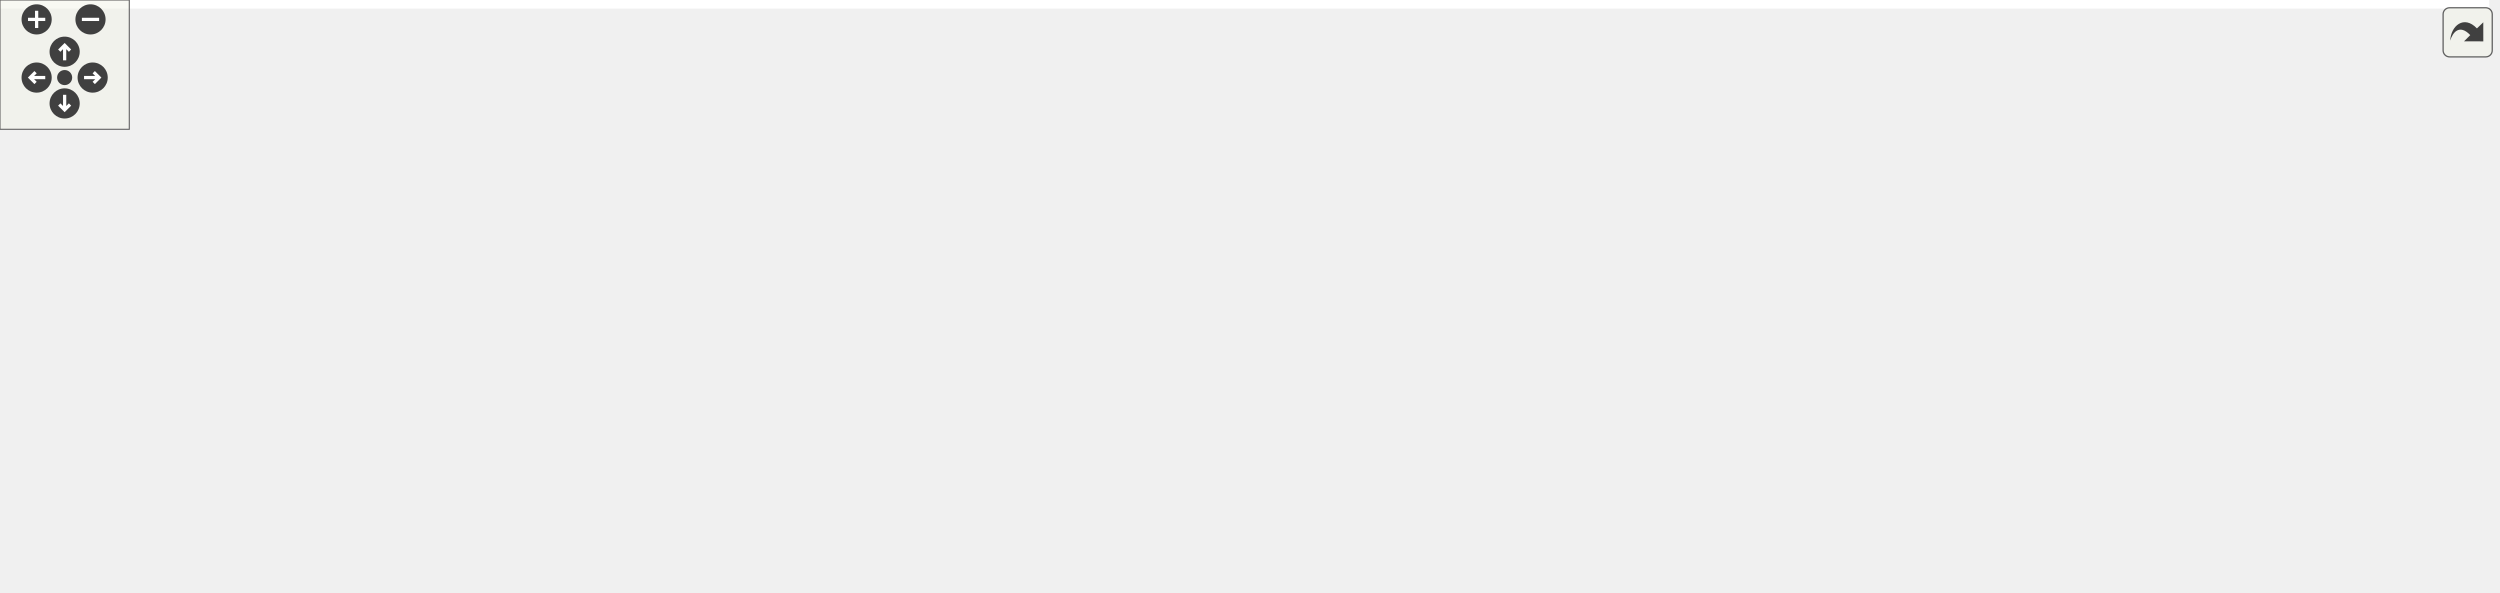
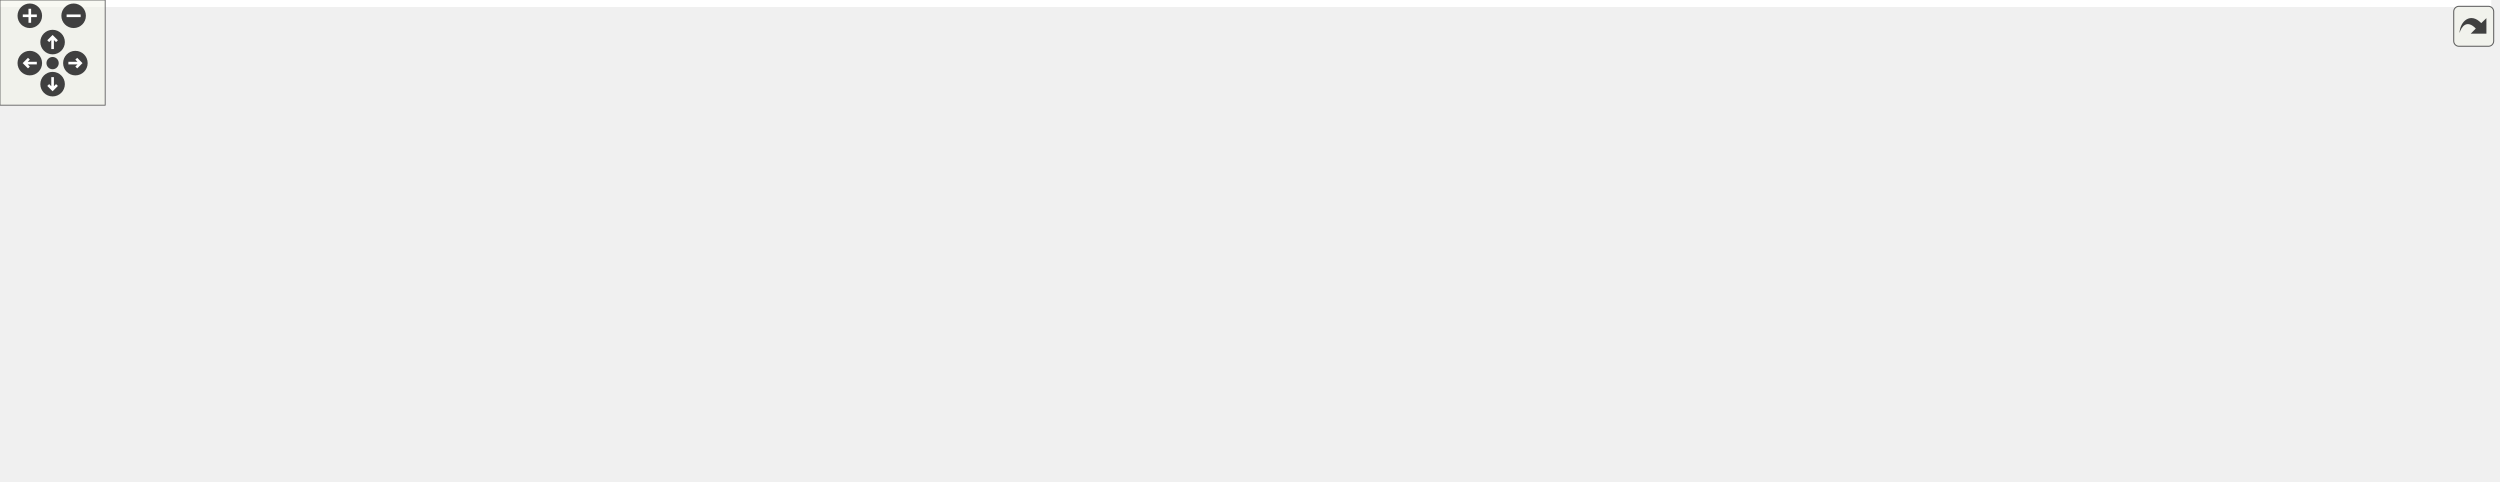
<svg xmlns="http://www.w3.org/2000/svg" xmlns:xlink="http://www.w3.org/1999/xlink" id="main" version="1.1" xml:space="preserve">
  <style type="text/css">
.edge:hover path { stroke: red; }
.edge:hover polygon { stroke: red; fill: red; }
</style>
  <defs>
    <circle id="rim" cx="0" cy="0" r="7" />
    <circle id="rim2" cx="0" cy="0" r="3.5" />
    <g id="zoomPlus">
      <use xlink:href="#rim" fill="#404040">
        <set attributeName="fill" to="#808080" begin="zoomplus.mouseover" end="zoomplus.mouseout" />
      </use>
      <path d="M-4,0h8M0,-4v8" fill="none" stroke="white" stroke-width="1.5" pointer-events="none" />
    </g>
    <g id="zoomMin">
      <use xlink:href="#rim" fill="#404040">
        <set attributeName="fill" to="#808080" begin="zoomminus.mouseover" end="zoomminus.mouseout" />
      </use>
      <path d="M-4,0h8" fill="none" stroke="white" stroke-width="1.5" pointer-events="none" />
    </g>
    <g id="dirArrow">
      <path fill="none" stroke="white" stroke-width="1.5" d="M0,-3.0v7 M-2.5,-0.5L0,-3.0L2.5,-0.5" />
    </g>
    <g id="resetDef">
      <use xlink:href="#rim2" fill="#404040">
        <set attributeName="fill" to="#808080" begin="reset.mouseover" end="reset.mouseout" />
      </use>
    </g>
  </defs>
  <svg id="graph" class="graph">
    <g id="viewport">
-       <polygon fill="#ffffff" stroke="transparent" points="-4,4 -4,-214 1155.208,-214 1155.208,4 -4,4" />
+       <polygon fill="#ffffff" stroke="transparent" points="-4,4 -4,-214 1421,-214 1421,4 -4,4" />
      <g id="node1" class="node">
-         <polygon fill="#bfbfbf" stroke="#000000" points="543,-190.5 543,-209.5 681,-209.5 681,-190.5 543,-190.5" />
-         <text text-anchor="middle" x="612" y="-197.5" font-family="Helvetica,sans-Serif" font-size="10.00" fill="#000000">src/SystemInfoModule.cc</text>
+         <polygon fill="#bfbfbf" stroke="#000000" points="768.5,-190.5 768.5,-209.5 906.5,-209.5 906.5,-190.5 768.5,-190.5" />
+         <text text-anchor="middle" x="837.5" y="-197.5" font-family="Helvetica,sans-Serif" font-size="10.00" fill="#000000">src/SystemInfoModule.cc</text>
      </g>
      <g id="node2" class="node">
        <g id="a_node2">
          <a xlink:href="SystemInfoModule_8h.html" target="_top" xlink:title="SystemInfoModule.h">
-             <polygon fill="#ffffff" stroke="#000000" points="154,-129 154,-148 270,-148 270,-129 154,-129" />
-             <text text-anchor="middle" x="212" y="-136" font-family="Helvetica,sans-Serif" font-size="10.00" fill="#000000">SystemInfoModule.h</text>
+             <polygon fill="#ffffff" stroke="#000000" points="325.5,-129 325.5,-148 441.5,-148 441.5,-129 325.5,-129" />
+             <text text-anchor="middle" x="383.5" y="-136" font-family="Helvetica,sans-Serif" font-size="10.00" fill="#000000">SystemInfoModule.h</text>
          </a>
        </g>
      </g>
      <g id="edge1" class="edge">
-         <path fill="none" stroke="#191970" d="M545.856,-190.485C483.448,-181.422 387.297,-167.236 304,-154 295.399,-152.633 286.353,-151.157 277.428,-149.678" />
-         <polygon fill="#191970" stroke="#191970" points="277.873,-146.203 267.433,-148.011 276.722,-153.108 277.873,-146.203" />
-       </g>
-       <g id="node4" class="node">
-         <g id="a_node4">
+         <path fill="none" stroke="#191970" d="M768.466,-192.14C695.35,-183.608 576.609,-169.159 474.5,-154 465.747,-152.701 456.535,-151.24 447.471,-149.75" />
+         <polygon fill="#191970" stroke="#191970" points="447.772,-146.251 437.332,-148.06 446.621,-153.156 447.772,-146.251" />
+       </g>
+       <g id="node5" class="node">
+         <g id="a_node5">
          <a xlink:href="sys__stat_8h.html" target="_top" xlink:title="sys_stat.h">
-             <polygon fill="#ffffff" stroke="#000000" points="274,-62 274,-81 340,-81 340,-62 274,-62" />
-             <text text-anchor="middle" x="307" y="-69" font-family="Helvetica,sans-Serif" font-size="10.00" fill="#000000">sys_stat.h</text>
+             <polygon fill="#ffffff" stroke="#000000" points="444.5,-62 444.5,-81 510.5,-81 510.5,-62 444.5,-62" />
+             <text text-anchor="middle" x="477.5" y="-69" font-family="Helvetica,sans-Serif" font-size="10.00" fill="#000000">sys_stat.h</text>
          </a>
        </g>
      </g>
+       <g id="edge23" class="edge">
+         <path fill="none" stroke="#191970" d="M768.313,-196.831C688.424,-191.982 563.046,-180.339 524.5,-154 502.452,-138.934 489.487,-109.899 482.939,-90.607" />
+         <polygon fill="#191970" stroke="#191970" points="486.272,-89.54 479.944,-81.043 479.592,-91.632 486.272,-89.54" />
+       </g>
+       <g id="node10" class="node">
+         <polygon fill="#ffffff" stroke="#bfbfbf" points="604,-.5 604,-19.5 651,-19.5 651,-.5 604,-.5" />
+         <text text-anchor="middle" x="627.5" y="-7.5" font-family="Helvetica,sans-Serif" font-size="10.00" fill="#000000">vector</text>
+       </g>
+       <g id="edge15" class="edge">
+         <path fill="none" stroke="#191970" d="M768.316,-193.987C726.263,-188.13 672.558,-176.611 629.5,-154 590.8,-133.678 574.951,-127.077 557.5,-87 552,-74.368 550.959,-68.126 557.5,-56 565.486,-41.197 580.545,-30.38 594.655,-22.969" />
+         <polygon fill="#191970" stroke="#191970" points="596.234,-26.093 603.707,-18.583 593.182,-19.794 596.234,-26.093" />
+       </g>
+       <g id="node12" class="node">
+         <polygon fill="#ffffff" stroke="#bfbfbf" points="735.5,-.5 735.5,-19.5 827.5,-19.5 827.5,-.5 735.5,-.5" />
+         <text text-anchor="middle" x="781.5" y="-7.5" font-family="Helvetica,sans-Serif" font-size="10.00" fill="#000000">proc/readproc.h</text>
+       </g>
+       <g id="edge21" class="edge">
+         <path fill="none" stroke="#191970" d="M835.65,-190.254C829.877,-159.963 812.289,-68.727 807.5,-56 803.924,-46.497 798.58,-36.612 793.665,-28.452" />
+         <polygon fill="#191970" stroke="#191970" points="796.507,-26.397 788.224,-19.791 790.58,-30.121 796.507,-26.397" />
+       </g>
+       <g id="node14" class="node">
+         <polygon fill="#ffffff" stroke="#bfbfbf" points="566.5,-62 566.5,-81 622.5,-81 622.5,-62 566.5,-62" />
+         <text text-anchor="middle" x="594.5" y="-69" font-family="Helvetica,sans-Serif" font-size="10.00" fill="#000000">sstream</text>
+       </g>
+       <g id="edge13" class="edge">
+         <path fill="none" stroke="#191970" d="M768.411,-190.972C735.681,-184.387 697.143,-173.127 666.5,-154 640.15,-137.552 618.105,-108.492 605.604,-89.62" />
+         <polygon fill="#191970" stroke="#191970" points="608.449,-87.572 600.111,-81.037 602.554,-91.346 608.449,-87.572" />
+       </g>
+       <g id="node15" class="node">
+         <polygon fill="#ffffff" stroke="#bfbfbf" points="838,-129 838,-148 893,-148 893,-129 838,-129" />
+         <text text-anchor="middle" x="865.5" y="-136" font-family="Helvetica,sans-Serif" font-size="10.00" fill="#000000">fstream</text>
+       </g>
+       <g id="edge14" class="edge">
+         <path fill="none" stroke="#191970" d="M841.875,-190.391C845.879,-181.596 851.918,-168.331 856.889,-157.415" />
+         <polygon fill="#191970" stroke="#191970" points="860.105,-158.796 861.063,-148.245 853.734,-155.896 860.105,-158.796" />
+       </g>
+       <g id="node16" class="node">
+         <polygon fill="#ffffff" stroke="#bfbfbf" points="911.5,-129 911.5,-148 971.5,-148 971.5,-129 911.5,-129" />
+         <text text-anchor="middle" x="941.5" y="-136" font-family="Helvetica,sans-Serif" font-size="10.00" fill="#000000">sys/vfs.h</text>
+       </g>
+       <g id="edge16" class="edge">
+         <path fill="none" stroke="#191970" d="M853.75,-190.391C870.617,-180.417 897.21,-164.691 916.703,-153.163" />
+         <polygon fill="#191970" stroke="#191970" points="918.538,-156.145 925.364,-148.042 914.975,-150.119 918.538,-156.145" />
+       </g>
+       <g id="node17" class="node">
+         <polygon fill="#ffffff" stroke="#bfbfbf" points="989.5,-129 989.5,-148 1037.5,-148 1037.5,-129 989.5,-129" />
+         <text text-anchor="middle" x="1013.5" y="-136" font-family="Helvetica,sans-Serif" font-size="10.00" fill="#000000">thread</text>
+       </g>
+       <g id="edge17" class="edge">
+         <path fill="none" stroke="#191970" d="M871.444,-190.415C900.691,-181.841 943.859,-168.43 980.5,-154 981.899,-153.449 983.322,-152.867 984.753,-152.264" />
+         <polygon fill="#191970" stroke="#191970" points="986.417,-155.355 994.137,-148.099 983.577,-148.957 986.417,-155.355" />
+       </g>
+       <g id="node18" class="node">
+         <polygon fill="#ffffff" stroke="#bfbfbf" points="1055.5,-129 1055.5,-148 1105.5,-148 1105.5,-129 1055.5,-129" />
+         <text text-anchor="middle" x="1080.5" y="-136" font-family="Helvetica,sans-Serif" font-size="10.00" fill="#000000">chrono</text>
+       </g>
+       <g id="edge18" class="edge">
+         <path fill="none" stroke="#191970" d="M896.504,-190.452C938.868,-182.77 996.986,-170.529 1046.5,-154 1048.346,-153.384 1050.226,-152.699 1052.108,-151.97" />
+         <polygon fill="#191970" stroke="#191970" points="1053.506,-155.179 1061.366,-148.075 1050.791,-148.727 1053.506,-155.179" />
+       </g>
+       <g id="node19" class="node">
+         <polygon fill="#ffffff" stroke="#bfbfbf" points="1124,-129 1124,-148 1171,-148 1171,-129 1124,-129" />
+         <text text-anchor="middle" x="1147.5" y="-136" font-family="Helvetica,sans-Serif" font-size="10.00" fill="#000000">cerrno</text>
+       </g>
+       <g id="edge19" class="edge">
+         <path fill="none" stroke="#191970" d="M906.735,-193.831C963.519,-187.512 1045.497,-175.484 1114.5,-154 1116.358,-153.421 1118.246,-152.758 1120.13,-152.039" />
+         <polygon fill="#191970" stroke="#191970" points="1121.528,-155.248 1129.357,-148.109 1118.785,-148.808 1121.528,-155.248" />
+       </g>
+       <g id="node20" class="node">
+         <polygon fill="#ffffff" stroke="#bfbfbf" points="754.5,-62 754.5,-81 798.5,-81 798.5,-62 754.5,-62" />
+         <text text-anchor="middle" x="776.5" y="-69" font-family="Helvetica,sans-Serif" font-size="10.00" fill="#000000">string</text>
+       </g>
+       <g id="edge20" class="edge">
+         <path fill="none" stroke="#191970" d="M825.737,-190.26C816.16,-181.688 803.036,-168.364 795.5,-154 785.081,-134.141 780.333,-108.648 778.196,-91.292" />
+         <polygon fill="#191970" stroke="#191970" points="781.662,-90.781 777.136,-81.202 774.7,-91.513 781.662,-90.781" />
+       </g>
+       <g id="node21" class="node">
+         <polygon fill="#ffffff" stroke="#bfbfbf" points="1189,-129 1189,-148 1274,-148 1274,-129 1189,-129" />
+         <text text-anchor="middle" x="1231.5" y="-136" font-family="Helvetica,sans-Serif" font-size="10.00" fill="#000000">proc/sysinfo.h</text>
+       </g>
      <g id="edge22" class="edge">
-         <path fill="none" stroke="#191970" d="M542.912,-194.301C477.083,-187.712 383.736,-174.991 354,-154 332.298,-138.679 319.294,-109.954 312.637,-90.772" />
-         <polygon fill="#191970" stroke="#191970" points="315.967,-89.694 309.577,-81.243 309.302,-91.835 315.967,-89.694" />
-       </g>
-       <g id="node9" class="node">
-         <polygon fill="#ffffff" stroke="#bfbfbf" points="514.5,-.5 514.5,-19.5 561.5,-19.5 561.5,-.5 514.5,-.5" />
-         <text text-anchor="middle" x="538" y="-7.5" font-family="Helvetica,sans-Serif" font-size="10.00" fill="#000000">vector</text>
-       </g>
-       <g id="edge14" class="edge">
-         <path fill="none" stroke="#191970" d="M552.784,-190.461C512.839,-182.678 465.259,-170.309 453,-154 420.195,-110.359 481.46,-53.125 516.287,-25.821" />
-         <polygon fill="#191970" stroke="#191970" points="518.675,-28.402 524.499,-19.551 514.427,-22.838 518.675,-28.402" />
-       </g>
-       <g id="node11" class="node">
-         <polygon fill="#ffffff" stroke="#bfbfbf" points="404,-.5 404,-19.5 496,-19.5 496,-.5 404,-.5" />
-         <text text-anchor="middle" x="450" y="-7.5" font-family="Helvetica,sans-Serif" font-size="10.00" fill="#000000">proc/readproc.h</text>
-       </g>
-       <g id="edge20" class="edge">
-         <path fill="none" stroke="#191970" d="M543.484,-190.444C500.965,-182.952 452.023,-170.939 439,-154 410.839,-117.372 428.919,-58.863 441.261,-28.952" />
-         <polygon fill="#191970" stroke="#191970" points="444.529,-30.214 445.302,-19.648 438.108,-27.426 444.529,-30.214" />
-       </g>
-       <g id="node13" class="node">
-         <polygon fill="#ffffff" stroke="#bfbfbf" points="571,-62 571,-81 627,-81 627,-62 571,-62" />
-         <text text-anchor="middle" x="599" y="-69" font-family="Helvetica,sans-Serif" font-size="10.00" fill="#000000">sstream</text>
-       </g>
-       <g id="edge12" class="edge">
-         <path fill="none" stroke="#191970" d="M559.569,-190.498C521.829,-182.467 475.607,-169.762 464,-154 435.034,-114.664 511.471,-90.165 560.84,-78.874" />
-         <polygon fill="#191970" stroke="#191970" points="561.898,-82.225 570.916,-76.664 560.398,-75.387 561.898,-82.225" />
-       </g>
-       <g id="node14" class="node">
-         <polygon fill="#ffffff" stroke="#bfbfbf" points="472.5,-129 472.5,-148 527.5,-148 527.5,-129 472.5,-129" />
-         <text text-anchor="middle" x="500" y="-136" font-family="Helvetica,sans-Serif" font-size="10.00" fill="#000000">fstream</text>
-       </g>
-       <g id="edge13" class="edge">
-         <path fill="none" stroke="#191970" d="M594.5,-190.391C576.254,-180.371 547.438,-164.548 526.419,-153.007" />
-         <polygon fill="#191970" stroke="#191970" points="527.827,-149.787 517.377,-148.042 524.458,-155.923 527.827,-149.787" />
-       </g>
-       <g id="node15" class="node">
-         <polygon fill="#ffffff" stroke="#bfbfbf" points="546,-129 546,-148 606,-148 606,-129 546,-129" />
-         <text text-anchor="middle" x="576" y="-136" font-family="Helvetica,sans-Serif" font-size="10.00" fill="#000000">sys/vfs.h</text>
-       </g>
-       <g id="edge15" class="edge">
-         <path fill="none" stroke="#191970" d="M606.375,-190.391C601.175,-181.507 593.303,-168.06 586.877,-157.081" />
-         <polygon fill="#191970" stroke="#191970" points="589.777,-155.107 581.704,-148.245 583.736,-158.643 589.777,-155.107" />
-       </g>
-       <g id="node16" class="node">
-         <polygon fill="#ffffff" stroke="#bfbfbf" points="624,-129 624,-148 672,-148 672,-129 624,-129" />
-         <text text-anchor="middle" x="648" y="-136" font-family="Helvetica,sans-Serif" font-size="10.00" fill="#000000">thread</text>
-       </g>
-       <g id="edge16" class="edge">
-         <path fill="none" stroke="#191970" d="M617.625,-190.391C622.825,-181.507 630.697,-168.06 637.123,-157.081" />
-         <polygon fill="#191970" stroke="#191970" points="640.264,-158.643 642.296,-148.245 634.223,-155.107 640.264,-158.643" />
-       </g>
-       <g id="node17" class="node">
-         <polygon fill="#ffffff" stroke="#bfbfbf" points="690,-129 690,-148 740,-148 740,-129 690,-129" />
-         <text text-anchor="middle" x="715" y="-136" font-family="Helvetica,sans-Serif" font-size="10.00" fill="#000000">chrono</text>
-       </g>
-       <g id="edge17" class="edge">
-         <path fill="none" stroke="#191970" d="M628.094,-190.391C644.723,-180.462 670.898,-164.833 690.179,-153.32" />
-         <polygon fill="#191970" stroke="#191970" points="692.228,-156.174 699.019,-148.042 688.639,-150.163 692.228,-156.174" />
-       </g>
-       <g id="node18" class="node">
-         <polygon fill="#ffffff" stroke="#bfbfbf" points="758.5,-129 758.5,-148 805.5,-148 805.5,-129 758.5,-129" />
-         <text text-anchor="middle" x="782" y="-136" font-family="Helvetica,sans-Serif" font-size="10.00" fill="#000000">cerrno</text>
-       </g>
-       <g id="edge18" class="edge">
-         <path fill="none" stroke="#191970" d="M643.936,-190.423C671.944,-181.754 713.606,-168.2 749,-154 750.395,-153.44 751.816,-152.851 753.244,-152.243" />
-         <polygon fill="#191970" stroke="#191970" points="754.916,-155.329 762.62,-148.056 752.062,-148.937 754.916,-155.329" />
-       </g>
-       <g id="node19" class="node">
-         <polygon fill="#ffffff" stroke="#bfbfbf" points="1022,-62 1022,-81 1066,-81 1066,-62 1022,-62" />
-         <text text-anchor="middle" x="1044" y="-69" font-family="Helvetica,sans-Serif" font-size="10.00" fill="#000000">string</text>
-       </g>
-       <g id="edge19" class="edge">
-         <path fill="none" stroke="#191970" d="M681.174,-199.116C818.135,-196.644 1113.313,-187.454 1144,-154 1170.535,-125.072 1114.495,-97.267 1076.081,-82.482" />
-         <polygon fill="#191970" stroke="#191970" points="1076.87,-79.042 1066.277,-78.839 1074.432,-85.603 1076.87,-79.042" />
-       </g>
-       <g id="node20" class="node">
-         <polygon fill="#ffffff" stroke="#bfbfbf" points="906.5,-129 906.5,-148 991.5,-148 991.5,-129 906.5,-129" />
-         <text text-anchor="middle" x="949" y="-136" font-family="Helvetica,sans-Serif" font-size="10.00" fill="#000000">proc/sysinfo.h</text>
-       </g>
-       <g id="edge21" class="edge">
-         <path fill="none" stroke="#191970" d="M681.01,-191.415C739.031,-183.588 823.958,-170.707 897,-154 901.132,-153.055 905.419,-151.963 909.677,-150.805" />
-         <polygon fill="#191970" stroke="#191970" points="910.814,-154.121 919.478,-148.022 908.902,-147.387 910.814,-154.121" />
-       </g>
-       <g id="node21" class="node">
-         <polygon fill="#ffffff" stroke="#bfbfbf" points="1009.5,-123.5 1009.5,-153.5 1134.5,-153.5 1134.5,-123.5 1009.5,-123.5" />
-         <text text-anchor="start" x="1017.5" y="-141.5" font-family="Helvetica,sans-Serif" font-size="10.00" fill="#000000">boost/date_time/posix</text>
-         <text text-anchor="middle" x="1072" y="-130.5" font-family="Helvetica,sans-Serif" font-size="10.00" fill="#000000">_time/posix_time.hpp</text>
-       </g>
-       <g id="edge23" class="edge">
-         <path fill="none" stroke="#191970" d="M681.151,-193.871C756.948,-186.692 882.319,-173.465 999.152,-154.222" />
-         <polygon fill="#191970" stroke="#191970" points="1000.055,-157.62 1009.344,-152.524 998.905,-150.715 1000.055,-157.62" />
+         <path fill="none" stroke="#191970" d="M906.726,-194.034C976.41,-187.253 1086.713,-174.401 1180.5,-154 1184.671,-153.093 1188.994,-152.009 1193.28,-150.843" />
+         <polygon fill="#191970" stroke="#191970" points="1194.479,-154.14 1203.122,-148.012 1192.544,-147.412 1194.479,-154.14" />
      </g>
      <g id="node22" class="node">
-         <g id="a_node22">
+         <polygon fill="#ffffff" stroke="#bfbfbf" points="1292,-123.5 1292,-153.5 1417,-153.5 1417,-123.5 1292,-123.5" />
+         <text text-anchor="start" x="1300" y="-141.5" font-family="Helvetica,sans-Serif" font-size="10.00" fill="#000000">boost/date_time/posix</text>
+         <text text-anchor="middle" x="1354.5" y="-130.5" font-family="Helvetica,sans-Serif" font-size="10.00" fill="#000000">_time/posix_time.hpp</text>
+       </g>
+       <g id="edge24" class="edge">
+         <path fill="none" stroke="#191970" d="M906.578,-195.29C992.444,-188.896 1143.62,-175.87 1281.918,-154.154" />
+         <polygon fill="#191970" stroke="#191970" points="1282.526,-157.602 1291.853,-152.576 1281.427,-150.689 1282.526,-157.602" />
+       </g>
+       <g id="node23" class="node">
+         <g id="a_node23">
          <a xlink:href="Logging_8h.html" target="_top" xlink:title="Logging.h">
-             <polygon fill="#ffffff" stroke="#000000" points="824,-129 824,-148 888,-148 888,-129 824,-129" />
-             <text text-anchor="middle" x="856" y="-136" font-family="Helvetica,sans-Serif" font-size="10.00" fill="#000000">Logging.h</text>
+             <polygon fill="#ffffff" stroke="#000000" points="675.5,-129 675.5,-148 739.5,-148 739.5,-129 675.5,-129" />
+             <text text-anchor="middle" x="707.5" y="-136" font-family="Helvetica,sans-Serif" font-size="10.00" fill="#000000">Logging.h</text>
          </a>
        </g>
      </g>
-       <g id="edge24" class="edge">
-         <path fill="none" stroke="#191970" d="M662.979,-190.488C704.342,-182.283 763.957,-169.351 815,-154 817.576,-153.225 820.221,-152.369 822.869,-151.469" />
-         <polygon fill="#191970" stroke="#191970" points="824.106,-154.744 832.343,-148.081 821.749,-148.153 824.106,-154.744" />
+       <g id="edge25" class="edge">
+         <path fill="none" stroke="#191970" d="M817.188,-190.391C795.627,-180.191 761.352,-163.976 736.856,-152.387" />
+         <polygon fill="#191970" stroke="#191970" points="738.206,-149.155 727.67,-148.042 735.213,-155.482 738.206,-149.155" />
      </g>
      <g id="node3" class="node">
-         <polygon fill="#ffffff" stroke="#bfbfbf" points="104.5,-56.5 104.5,-86.5 255.5,-86.5 255.5,-56.5 104.5,-56.5" />
-         <text text-anchor="start" x="112.5" y="-74.5" font-family="Helvetica,sans-Serif" font-size="10.00" fill="#000000">ChimeraTK/ApplicationCore</text>
-         <text text-anchor="middle" x="180" y="-63.5" font-family="Helvetica,sans-Serif" font-size="10.00" fill="#000000">/ApplicationCore.h</text>
+         <polygon fill="#ffffff" stroke="#bfbfbf" points="0,-56.5 0,-86.5 151,-86.5 151,-56.5 0,-56.5" />
+         <text text-anchor="start" x="8" y="-74.5" font-family="Helvetica,sans-Serif" font-size="10.00" fill="#000000">ChimeraTK/ApplicationCore</text>
+         <text text-anchor="middle" x="75.5" y="-63.5" font-family="Helvetica,sans-Serif" font-size="10.00" fill="#000000">/ApplicationCore.h</text>
      </g>
      <g id="edge2" class="edge">
-         <path fill="none" stroke="#191970" d="M207.415,-128.9C203.284,-120.25 197.034,-107.164 191.544,-95.67" />
-         <polygon fill="#191970" stroke="#191970" points="194.643,-94.037 187.175,-86.522 188.326,-97.054 194.643,-94.037" />
+         <path fill="none" stroke="#191970" d="M339.698,-128.972C291.657,-118.521 213.569,-101.534 154.72,-88.733" />
+         <polygon fill="#191970" stroke="#191970" points="155.225,-85.261 144.71,-86.555 153.737,-92.101 155.225,-85.261" />
+       </g>
+       <g id="node4" class="node">
+         <polygon fill="#ffffff" stroke="#bfbfbf" points="169,-56.5 169,-86.5 322,-86.5 322,-56.5 169,-56.5" />
+         <text text-anchor="start" x="177" y="-74.5" font-family="Helvetica,sans-Serif" font-size="10.00" fill="#000000">ChimeraTK/ApplicationCore</text>
+         <text text-anchor="middle" x="245.5" y="-63.5" font-family="Helvetica,sans-Serif" font-size="10.00" fill="#000000">/HierarchyModifyingGroup.h</text>
      </g>
      <g id="edge3" class="edge">
-         <path fill="none" stroke="#191970" d="M225.611,-128.9C241.131,-117.955 266.722,-99.906 285.067,-86.969" />
-         <polygon fill="#191970" stroke="#191970" points="287.259,-89.705 293.414,-81.082 283.225,-83.985 287.259,-89.705" />
-       </g>
-       <g id="node12" class="node">
-         <polygon fill="#ffffff" stroke="#bfbfbf" points="0,-62 0,-81 86,-81 86,-62 0,-62" />
-         <text text-anchor="middle" x="43" y="-69" font-family="Helvetica,sans-Serif" font-size="10.00" fill="#000000">unordered_set</text>
+         <path fill="none" stroke="#191970" d="M363.728,-128.9C343.417,-119.039 311.231,-103.413 285.567,-90.953" />
+         <polygon fill="#191970" stroke="#191970" points="286.965,-87.741 276.44,-86.522 283.908,-94.038 286.965,-87.741" />
+       </g>
+       <g id="edge4" class="edge">
+         <path fill="none" stroke="#191970" d="M396.968,-128.9C412.324,-117.955 437.646,-99.906 455.798,-86.969" />
+         <polygon fill="#191970" stroke="#191970" points="457.945,-89.736 464.057,-81.082 453.882,-84.036 457.945,-89.736" />
+       </g>
+       <g id="node13" class="node">
+         <polygon fill="#ffffff" stroke="#bfbfbf" points="340.5,-62 340.5,-81 426.5,-81 426.5,-62 340.5,-62" />
+         <text text-anchor="middle" x="383.5" y="-69" font-family="Helvetica,sans-Serif" font-size="10.00" fill="#000000">unordered_set</text>
+       </g>
+       <g id="edge12" class="edge">
+         <path fill="none" stroke="#191970" d="M383.5,-128.9C383.5,-119.149 383.5,-103.76 383.5,-91.37" />
+         <polygon fill="#191970" stroke="#191970" points="387,-91.082 383.5,-81.082 380,-91.082 387,-91.082" />
+       </g>
+       <g id="node6" class="node">
+         <polygon fill="#ffffff" stroke="#bfbfbf" points="547.5,-.5 547.5,-19.5 585.5,-19.5 585.5,-.5 547.5,-.5" />
+         <text text-anchor="middle" x="566.5" y="-7.5" font-family="Helvetica,sans-Serif" font-size="10.00" fill="#000000">map</text>
+       </g>
+       <g id="edge5" class="edge">
+         <path fill="none" stroke="#191970" d="M491.406,-61.891C505.514,-52.142 527.572,-36.899 544.139,-25.452" />
+         <polygon fill="#191970" stroke="#191970" points="546.454,-28.106 552.691,-19.542 542.475,-22.347 546.454,-28.106" />
+       </g>
+       <g id="node7" class="node">
+         <polygon fill="#ffffff" stroke="#bfbfbf" points="256,-.5 256,-19.5 309,-19.5 309,-.5 256,-.5" />
+         <text text-anchor="middle" x="282.5" y="-7.5" font-family="Helvetica,sans-Serif" font-size="10.00" fill="#000000">string.h</text>
+       </g>
+       <g id="edge6" class="edge">
+         <path fill="none" stroke="#191970" d="M452.27,-61.903C446.765,-59.889 440.954,-57.825 435.5,-56 396.033,-42.798 350.273,-29.27 319.153,-20.333" />
+         <polygon fill="#191970" stroke="#191970" points="319.768,-16.869 309.191,-17.486 317.844,-23.599 319.768,-16.869" />
+       </g>
+       <g id="node8" class="node">
+         <polygon fill="#ffffff" stroke="#bfbfbf" points="327.5,-.5 327.5,-19.5 385.5,-19.5 385.5,-.5 327.5,-.5" />
+         <text text-anchor="middle" x="356.5" y="-7.5" font-family="Helvetica,sans-Serif" font-size="10.00" fill="#000000">memory</text>
+       </g>
+       <g id="edge7" class="edge">
+         <path fill="none" stroke="#191970" d="M458.594,-61.891C438.703,-51.781 407.188,-35.763 384.431,-24.196" />
+         <polygon fill="#191970" stroke="#191970" points="385.774,-20.953 375.274,-19.542 382.602,-27.193 385.774,-20.953" />
+       </g>
+       <g id="node9" class="node">
+         <polygon fill="#ffffff" stroke="#bfbfbf" points="403.5,-.5 403.5,-19.5 451.5,-19.5 451.5,-.5 403.5,-.5" />
+         <text text-anchor="middle" x="427.5" y="-7.5" font-family="Helvetica,sans-Serif" font-size="10.00" fill="#000000">mutex</text>
+       </g>
+       <g id="edge8" class="edge">
+         <path fill="none" stroke="#191970" d="M469.688,-61.891C462.246,-52.738 450.867,-38.741 441.801,-27.59" />
+         <polygon fill="#191970" stroke="#191970" points="444.447,-25.296 435.423,-19.745 439.015,-29.712 444.447,-25.296" />
+       </g>
+       <g id="edge9" class="edge">
+         <path fill="none" stroke="#191970" d="M500.938,-61.891C526.145,-51.555 566.415,-35.045 594.748,-23.428" />
+         <polygon fill="#191970" stroke="#191970" points="596.302,-26.574 604.227,-19.542 593.647,-20.097 596.302,-26.574" />
+       </g>
+       <g id="node11" class="node">
+         <polygon fill="#ffffff" stroke="#bfbfbf" points="469.5,-.5 469.5,-19.5 529.5,-19.5 529.5,-.5 469.5,-.5" />
+         <text text-anchor="middle" x="499.5" y="-7.5" font-family="Helvetica,sans-Serif" font-size="10.00" fill="#000000">iostream</text>
+       </g>
+       <g id="edge10" class="edge">
+         <path fill="none" stroke="#191970" d="M480.938,-61.891C484.051,-53.186 488.732,-40.102 492.614,-29.249" />
+         <polygon fill="#191970" stroke="#191970" points="495.941,-30.339 496.014,-19.745 489.35,-27.982 495.941,-30.339" />
      </g>
      <g id="edge11" class="edge">
-         <path fill="none" stroke="#191970" d="M187.786,-128.9C158.671,-117.358 109.632,-97.916 76.798,-84.899" />
-         <polygon fill="#191970" stroke="#191970" points="77.755,-81.513 67.169,-81.082 75.175,-88.021 77.755,-81.513" />
-       </g>
-       <g id="node5" class="node">
-         <polygon fill="#ffffff" stroke="#bfbfbf" points="348,-.5 348,-19.5 386,-19.5 386,-.5 348,-.5" />
-         <text text-anchor="middle" x="367" y="-7.5" font-family="Helvetica,sans-Serif" font-size="10.00" fill="#000000">map</text>
-       </g>
-       <g id="edge4" class="edge">
-         <path fill="none" stroke="#191970" d="M316.375,-61.891C325.48,-52.558 339.497,-38.19 350.476,-26.937" />
-         <polygon fill="#191970" stroke="#191970" points="353.015,-29.347 357.493,-19.745 348.004,-24.459 353.015,-29.347" />
-       </g>
-       <g id="node6" class="node">
-         <polygon fill="#ffffff" stroke="#bfbfbf" points="56.5,-.5 56.5,-19.5 109.5,-19.5 109.5,-.5 56.5,-.5" />
-         <text text-anchor="middle" x="83" y="-7.5" font-family="Helvetica,sans-Serif" font-size="10.00" fill="#000000">string.h</text>
-       </g>
-       <g id="edge5" class="edge">
-         <path fill="none" stroke="#191970" d="M281.678,-61.885C275.905,-59.829 269.771,-57.752 264,-56 203.439,-37.62 184.936,-36.914 119.69,-20.109" />
-         <polygon fill="#191970" stroke="#191970" points="120.274,-16.644 109.714,-17.509 118.508,-23.418 120.274,-16.644" />
-       </g>
-       <g id="node7" class="node">
-         <polygon fill="#ffffff" stroke="#bfbfbf" points="128,-.5 128,-19.5 186,-19.5 186,-.5 128,-.5" />
-         <text text-anchor="middle" x="157" y="-7.5" font-family="Helvetica,sans-Serif" font-size="10.00" fill="#000000">memory</text>
-       </g>
-       <g id="edge6" class="edge">
-         <path fill="none" stroke="#191970" d="M283.562,-61.891C258.355,-51.555 218.085,-35.045 189.752,-23.428" />
-         <polygon fill="#191970" stroke="#191970" points="190.853,-20.097 180.273,-19.542 188.198,-26.574 190.853,-20.097" />
-       </g>
-       <g id="node8" class="node">
-         <polygon fill="#ffffff" stroke="#bfbfbf" points="204,-.5 204,-19.5 252,-19.5 252,-.5 204,-.5" />
-         <text text-anchor="middle" x="228" y="-7.5" font-family="Helvetica,sans-Serif" font-size="10.00" fill="#000000">mutex</text>
-       </g>
-       <g id="edge7" class="edge">
-         <path fill="none" stroke="#191970" d="M294.656,-61.891C282.25,-52.232 262.916,-37.181 248.259,-25.771" />
-         <polygon fill="#191970" stroke="#191970" points="250.298,-22.923 240.257,-19.542 245.998,-28.447 250.298,-22.923" />
-       </g>
-       <g id="edge8" class="edge">
-         <path fill="none" stroke="#191970" d="M340.04,-63.334C377.513,-53.978 440.667,-37.928 504.42,-20.085" />
-         <polygon fill="#191970" stroke="#191970" points="505.561,-23.4 514.24,-17.323 503.666,-16.661 505.561,-23.4" />
-       </g>
-       <g id="node10" class="node">
-         <polygon fill="#ffffff" stroke="#bfbfbf" points="270,-.5 270,-19.5 330,-19.5 330,-.5 270,-.5" />
-         <text text-anchor="middle" x="300" y="-7.5" font-family="Helvetica,sans-Serif" font-size="10.00" fill="#000000">iostream</text>
-       </g>
-       <g id="edge9" class="edge">
-         <path fill="none" stroke="#191970" d="M305.906,-61.891C304.936,-53.366 303.487,-40.639 302.268,-29.924" />
-         <polygon fill="#191970" stroke="#191970" points="305.718,-29.285 301.109,-19.745 298.763,-30.077 305.718,-29.285" />
-       </g>
-       <g id="edge10" class="edge">
-         <path fill="none" stroke="#191970" d="M329.344,-61.891C353.27,-51.6 391.431,-35.189 418.422,-23.581" />
-         <polygon fill="#191970" stroke="#191970" points="420.01,-26.708 427.813,-19.542 417.244,-20.277 420.01,-26.708" />
+         <path fill="none" stroke="#191970" d="M510.612,-64.801C562.142,-54.377 662.139,-34.147 725.165,-21.397" />
+         <polygon fill="#191970" stroke="#191970" points="726.225,-24.753 735.332,-19.34 724.837,-17.892 726.225,-24.753" />
+       </g>
+       <g id="edge29" class="edge">
+         <path fill="none" stroke="#191970" d="M699.806,-128.908C691.823,-118.77 679.176,-102.179 669.5,-87 657.279,-67.83 645.028,-44.831 636.938,-28.989" />
+         <polygon fill="#191970" stroke="#191970" points="639.894,-27.076 632.265,-19.724 633.644,-30.229 639.894,-27.076" />
+       </g>
+       <g id="edge27" class="edge">
+         <path fill="none" stroke="#191970" d="M691.31,-128.9C672.514,-117.756 641.298,-99.248 619.408,-86.268" />
+         <polygon fill="#191970" stroke="#191970" points="621.047,-83.171 610.66,-81.082 617.477,-89.192 621.047,-83.171" />
+       </g>
+       <g id="edge26" class="edge">
+         <path fill="none" stroke="#191970" d="M717.386,-128.9C728.248,-118.353 745.904,-101.21 759.096,-88.4" />
+         <polygon fill="#191970" stroke="#191970" points="761.896,-90.559 766.632,-81.082 757.02,-85.537 761.896,-90.559" />
+       </g>
+       <g id="node24" class="node">
+         <polygon fill="#ffffff" stroke="#bfbfbf" points="679,-62 679,-81 736,-81 736,-62 679,-62" />
+         <text text-anchor="middle" x="707.5" y="-69" font-family="Helvetica,sans-Serif" font-size="10.00" fill="#000000">ostream</text>
      </g>
      <g id="edge28" class="edge">
-         <path fill="none" stroke="#191970" d="M832.358,-128.947C776.361,-106.319 635.518,-49.406 571.093,-23.373" />
-         <polygon fill="#191970" stroke="#191970" points="572.38,-20.118 561.798,-19.616 569.758,-26.608 572.38,-20.118" />
-       </g>
-       <g id="edge26" class="edge">
-         <path fill="none" stroke="#191970" d="M832.347,-128.907C826.714,-126.805 820.687,-124.701 815,-123 744.754,-101.983 725.091,-104.951 654,-87 648.529,-85.619 642.775,-84.086 637.133,-82.537" />
-         <polygon fill="#191970" stroke="#191970" points="637.756,-79.078 627.183,-79.762 635.875,-85.82 637.756,-79.078" />
-       </g>
-       <g id="edge25" class="edge">
-         <path fill="none" stroke="#191970" d="M881.744,-128.933C887.111,-126.957 892.736,-124.9 898,-123 937.125,-108.881 982.3,-93.012 1011.913,-82.669" />
-         <polygon fill="#191970" stroke="#191970" points="1013.414,-85.852 1021.703,-79.253 1011.108,-79.243 1013.414,-85.852" />
-       </g>
-       <g id="node23" class="node">
-         <polygon fill="#ffffff" stroke="#bfbfbf" points="827.5,-62 827.5,-81 884.5,-81 884.5,-62 827.5,-62" />
-         <text text-anchor="middle" x="856" y="-69" font-family="Helvetica,sans-Serif" font-size="10.00" fill="#000000">ostream</text>
-       </g>
-       <g id="edge27" class="edge">
-         <path fill="none" stroke="#191970" d="M856,-128.9C856,-119.149 856,-103.76 856,-91.37" />
-         <polygon fill="#191970" stroke="#191970" points="859.5,-91.082 856,-81.082 852.5,-91.082 859.5,-91.082" />
+         <path fill="none" stroke="#191970" d="M707.5,-128.9C707.5,-119.149 707.5,-103.76 707.5,-91.37" />
+         <polygon fill="#191970" stroke="#191970" points="711,-91.082 707.5,-81.082 704,-91.082 711,-91.082" />
      </g>
    </g>
  </svg>
  <g id="navigator" transform="translate(0 0)" fill="#404254">
    <rect fill="#f2f5e9" fill-opacity="0.5" stroke="#606060" stroke-width=".5" x="0" y="0" width="60" height="60" />
    <use id="zoomplus" xlink:href="#zoomPlus" x="17" y="9" />
    <use id="zoomminus" xlink:href="#zoomMin" x="42" y="9" />
    <use id="reset" xlink:href="#resetDef" x="30" y="36" />
    <g id="arrowUp" xlink:href="#dirArrow" transform="translate(30 24)">
      <use xlink:href="#rim" fill="#404040">
        <set attributeName="fill" to="#808080" begin="arrowUp.mouseover" end="arrowUp.mouseout" />
      </use>
      <path fill="none" stroke="white" stroke-width="1.5" d="M0,-3.0v7 M-2.5,-0.5L0,-3.0L2.5,-0.5" />
    </g>
    <g id="arrowRight" xlink:href="#dirArrow" transform="rotate(90) translate(36 -43)">
      <use xlink:href="#rim" fill="#404040">
        <set attributeName="fill" to="#808080" begin="arrowRight.mouseover" end="arrowRight.mouseout" />
      </use>
      <path fill="none" stroke="white" stroke-width="1.5" d="M0,-3.0v7 M-2.5,-0.5L0,-3.0L2.5,-0.5" />
    </g>
    <g id="arrowDown" xlink:href="#dirArrow" transform="rotate(180) translate(-30 -48)">
      <use xlink:href="#rim" fill="#404040">
        <set attributeName="fill" to="#808080" begin="arrowDown.mouseover" end="arrowDown.mouseout" />
      </use>
      <path fill="none" stroke="white" stroke-width="1.5" d="M0,-3.0v7 M-2.5,-0.5L0,-3.0L2.5,-0.5" />
    </g>
    <g id="arrowLeft" xlink:href="#dirArrow" transform="rotate(270) translate(-36 17)">
      <use xlink:href="#rim" fill="#404040">
        <set attributeName="fill" to="#808080" begin="arrowLeft.mouseover" end="arrowLeft.mouseout" />
      </use>
      <path fill="none" stroke="white" stroke-width="1.5" d="M0,-3.0v7 M-2.5,-0.5L0,-3.0L2.5,-0.5" />
    </g>
  </g>
  <svg viewBox="0 0 15 15" width="100%" height="30px" preserveAspectRatio="xMaxYMin meet">
    <g id="arrow_out" transform="scale(0.3 0.3)">
      <a xlink:href="SystemInfoModule_8cc__incl_org.svg" target="_base">
        <rect id="button" ry="5" rx="5" y="6" x="6" height="38" width="38" fill="#f2f5e9" fill-opacity="0.5" stroke="#606060" stroke-width="1.0" />
        <path id="arrow" d="M 11.5,31.437 C 11.94,20.098 22.043,11.323 32.159,21.979 L 37.069,17.246 C 37.069,17.246 37.088,32 37.088,32 L 22.16,31.978 C 22.16,31.978 26.998,27.14 26.998,27.14 C 18.529,18.264 13.292,25.23 11.5,31.437 z" style="fill:#404040;" />
      </a>
    </g>
  </svg>
</svg>
